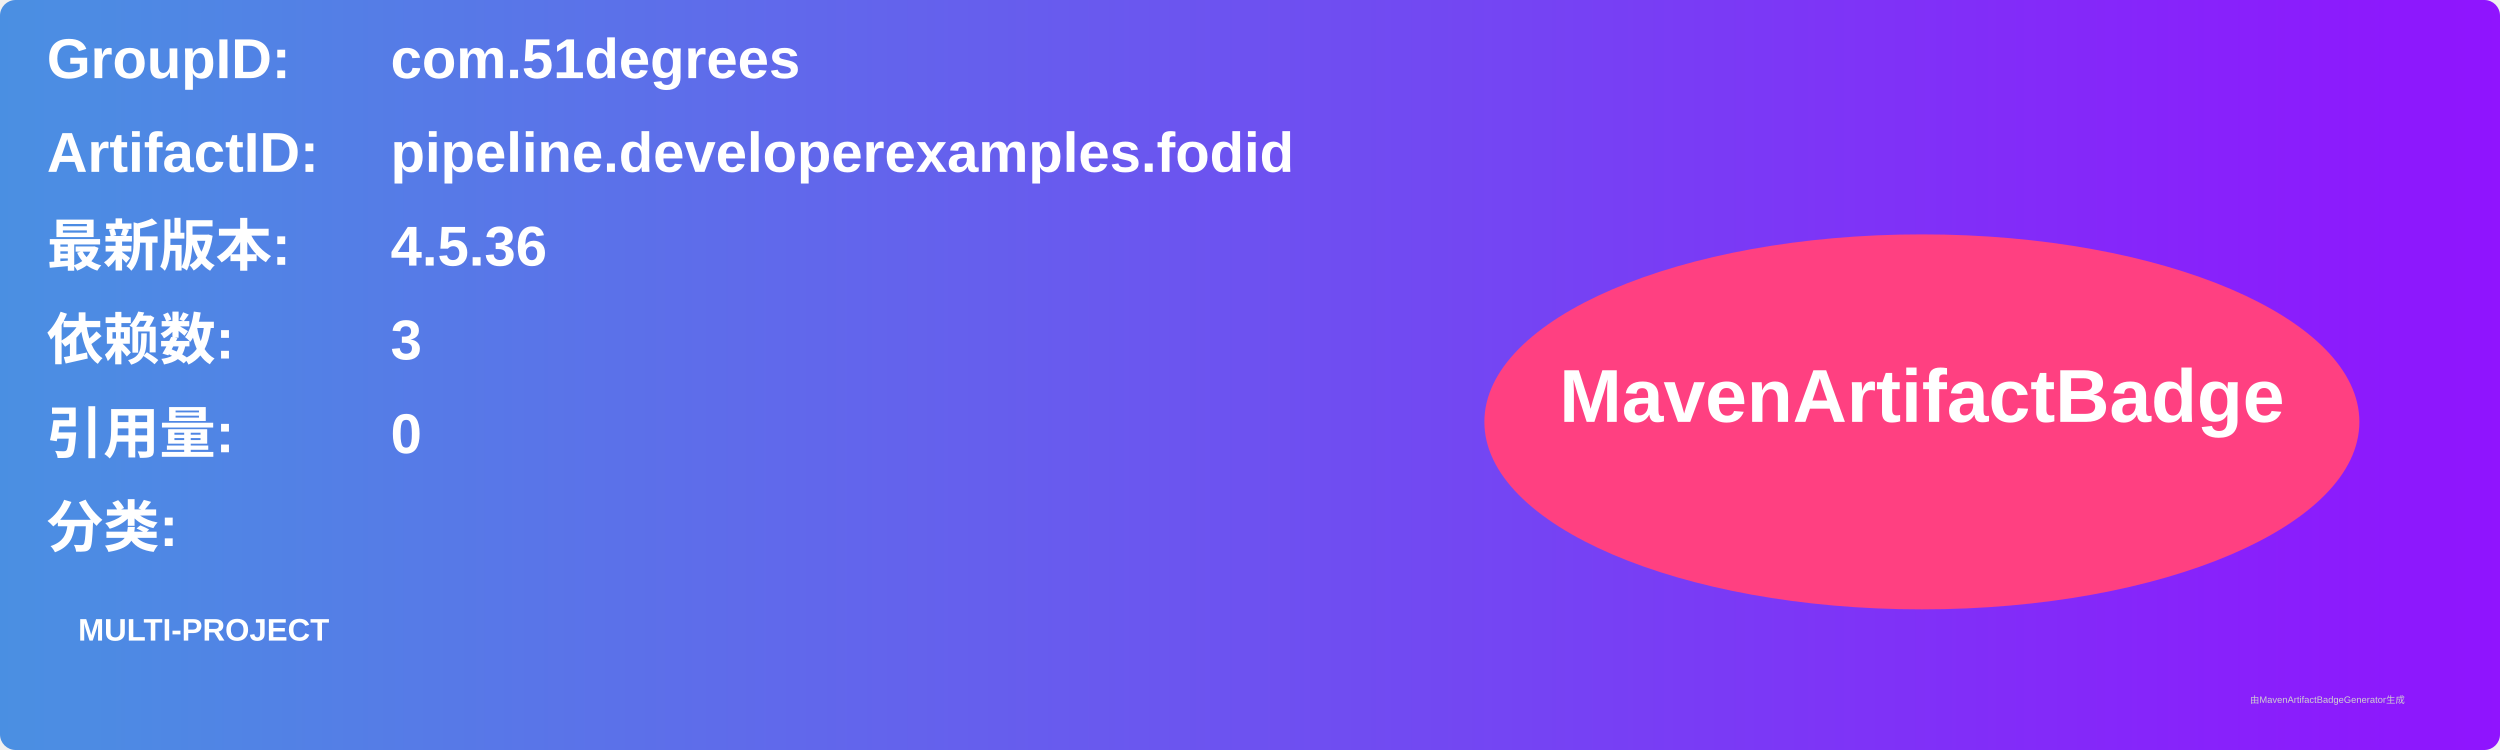
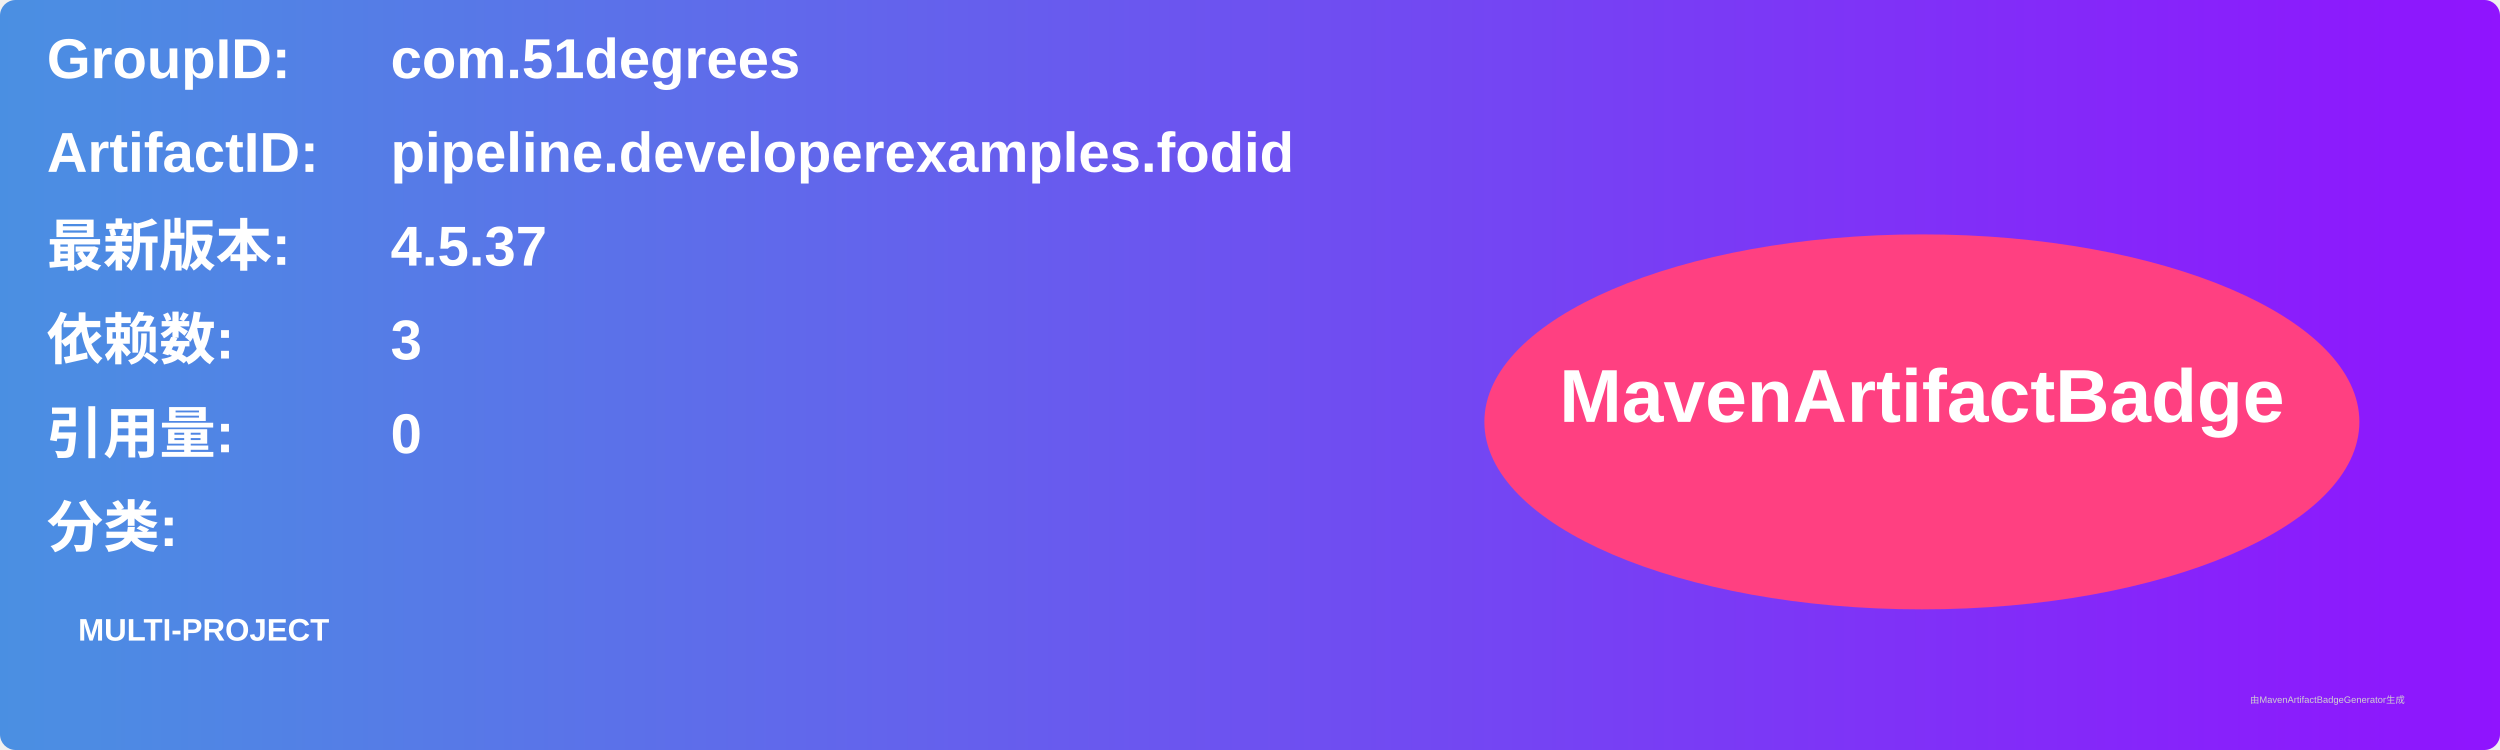
<svg xmlns="http://www.w3.org/2000/svg" width="800" height="240" viewBox="0 0 800 240">
  <linearGradient id="grad" x1="0%" y1="0%" x2="100%" y2="0%">
    <stop offset="0%" stop-color="#4a90e2" />
    <stop offset="100%" stop-color="#9013fe" />
  </linearGradient>
  <rect width="100%" height="100%" rx="5" ry="5" fill="url(#grad)" />
  <g transform="translate(15, 15)">
    <text x="0" y="10" font-family="Arial" font-size="18" fill="white" font-weight="bold" width="260">GroupID:</text>
    <text x="110" y="10" font-family="Arial" font-size="18" fill="white" font-weight="bold" width="460">com.51degrees</text>
    <text x="0" y="40" font-family="Arial" font-size="18" fill="white" font-weight="bold" width="260">ArtifactID:</text>
    <text x="110" y="40" font-family="Arial" font-size="18" fill="white" font-weight="bold" width="460">pipeline.developerexamples.fodid</text>
    <text x="0" y="70" font-family="Arial" font-size="18" fill="white" font-weight="bold">最新版本:</text>
    <text x="110" y="70" font-family="Arial" font-size="18" fill="white" font-weight="bold">
-       <tspan font-weight="bold">4.5.36</tspan>
+       <tspan font-weight="bold">4.5.37</tspan>
    </text>
    <text x="0" y="100" font-family="Arial" font-size="18" fill="white" font-weight="bold">依赖数: </text>
    <text x="110" y="100" font-family="Arial" font-size="18" fill="white">
      <tspan font-weight="bold">3</tspan>
    </text>
    <text x="0" y="130" font-family="Arial" font-size="18" fill="white" font-weight="bold">引用量: </text>
    <text x="110" y="130" font-family="Arial" font-size="18" fill="white">
      <tspan font-weight="bold">0</tspan>
    </text>
    <text x="0" y="160" font-family="Arial" font-size="18" fill="white" font-weight="bold">分类:</text>
    <text x="10" y="190" font-family="Arial" font-size="10" fill="white">
      <tspan font-weight="bold">MULTI-PROJECT</tspan>
    </text>
    <ellipse cx="600" cy="120" rx="140" ry="60" fill="#ff4081" />
    <text x="600" y="120" text-anchor="middle" font-family="Arial" font-size="24" fill="white" font-weight="bold">MavenArtifactBadge</text>
  </g>
  <text x="720" y="225" font-family="Arial" font-size="3" fill="#d0d0d0">由MavenArtifactBadgeGenerator生成</text>
</svg>
